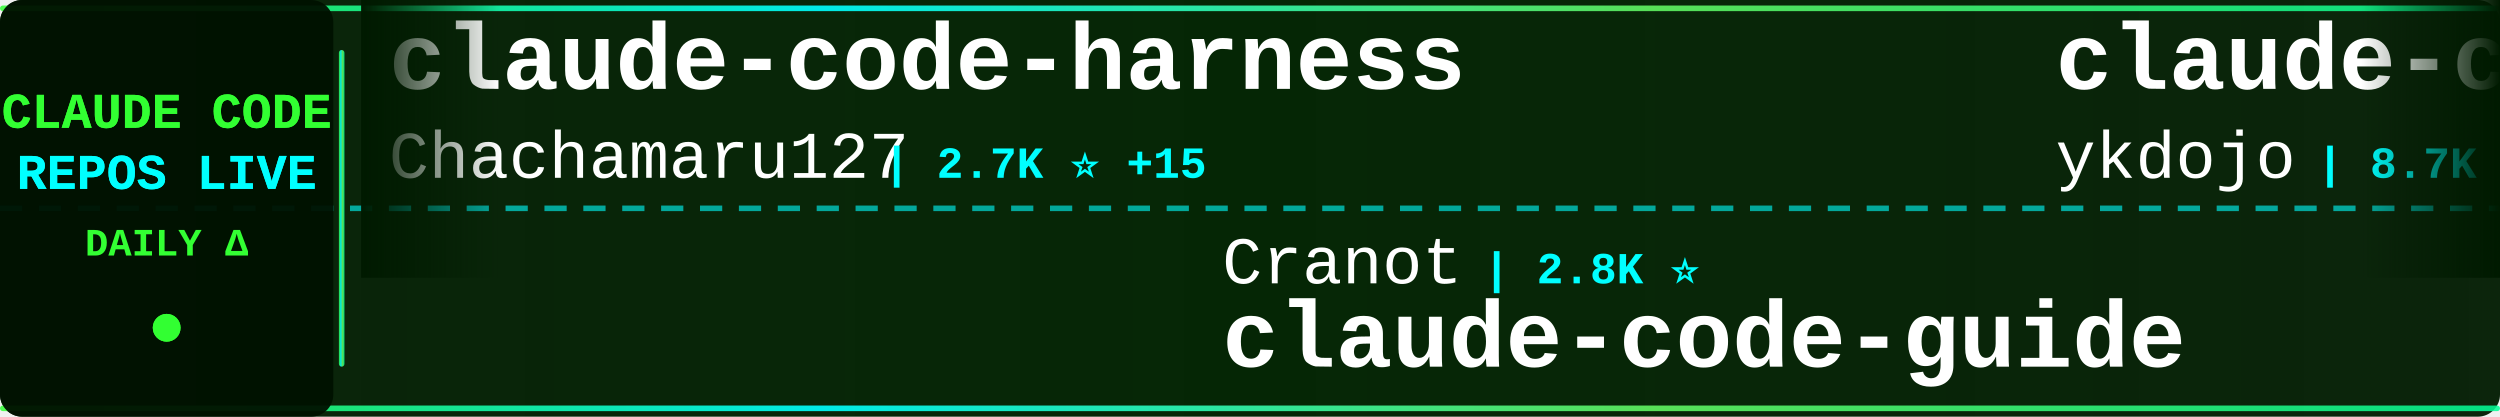
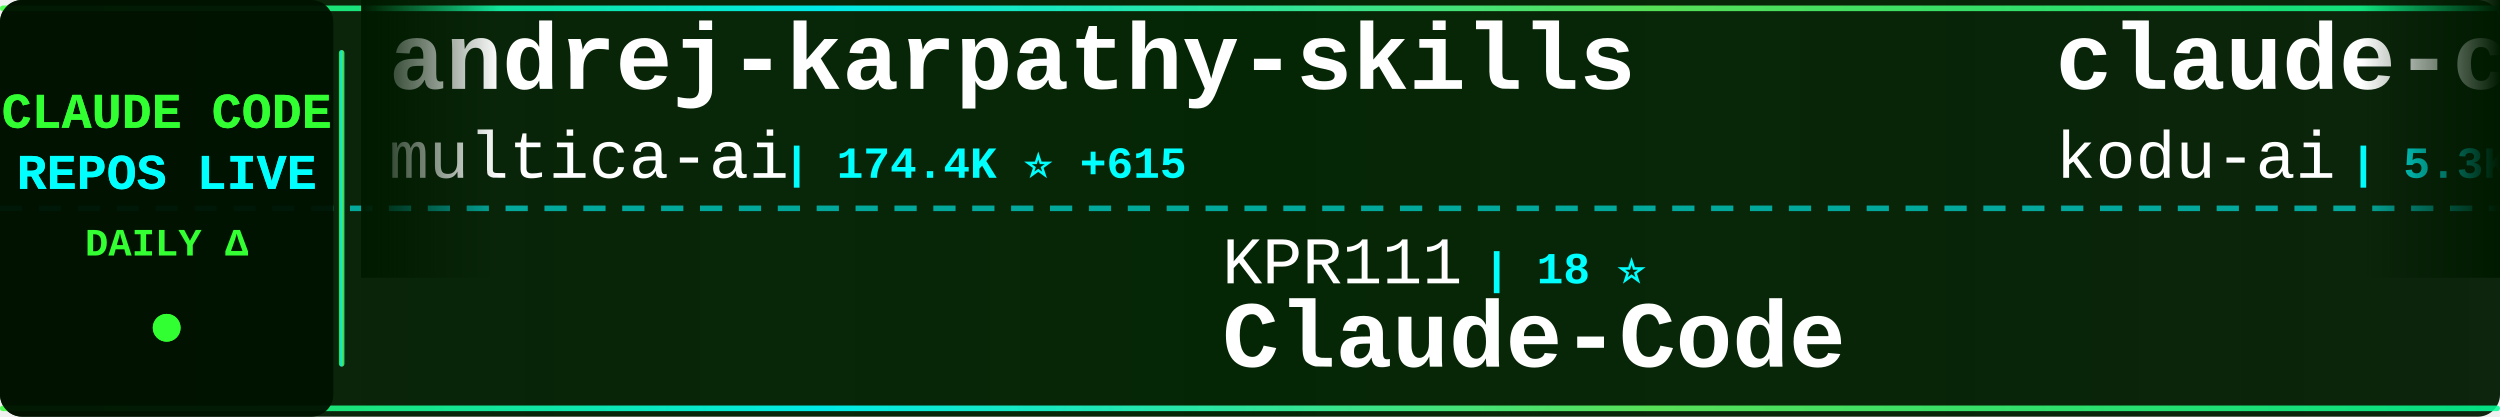
<svg xmlns="http://www.w3.org/2000/svg" width="900" height="150">
  <defs>
    <linearGradient id="tickerBg" x1="0%" y1="0%" x2="100%" y2="0%">
      <stop offset="0%" style="stop-color:#001a00;stop-opacity:0.95" />
      <stop offset="50%" style="stop-color:#002200;stop-opacity:0.98" />
      <stop offset="100%" style="stop-color:#001a00;stop-opacity:0.95" />
    </linearGradient>
    <linearGradient id="borderGrad" x1="0%" y1="0%" x2="100%" y2="0%">
      <stop offset="0%" style="stop-color:#33ff33;stop-opacity:0.85">
        <animate attributeName="stop-opacity" values="0.85;1;0.85" dur="2s" repeatCount="indefinite" />
      </stop>
      <stop offset="33%" style="stop-color:#00ffff;stop-opacity:0.9">
        <animate attributeName="stop-opacity" values="0.9;1;0.9" dur="2.2s" repeatCount="indefinite" />
      </stop>
      <stop offset="66%" style="stop-color:#66ff66;stop-opacity:0.85">
        <animate attributeName="stop-opacity" values="0.85;1;0.85" dur="1.8s" repeatCount="indefinite" />
      </stop>
      <stop offset="100%" style="stop-color:#00ff99;stop-opacity:0.85">
        <animate attributeName="stop-opacity" values="0.85;1;0.85" dur="2s" repeatCount="indefinite" />
      </stop>
    </linearGradient>
    <filter id="textGlow">
      <feGaussianBlur stdDeviation="0.1" result="coloredBlur" />
      <feMerge>
        <feMergeNode in="coloredBlur" />
        <feMergeNode in="SourceGraphic" />
      </feMerge>
    </filter>
    <filter id="metricGlow">
      <feGaussianBlur stdDeviation="0.2" result="coloredBlur" />
      <feMerge>
        <feMergeNode in="coloredBlur" />
        <feMergeNode in="SourceGraphic" />
      </feMerge>
    </filter>
    <linearGradient id="leftFade" x1="0%" y1="0%" x2="100%" y2="0%">
      <stop offset="0%" style="stop-color:#001a00;stop-opacity:1" />
      <stop offset="100%" style="stop-color:#001a00;stop-opacity:0" />
    </linearGradient>
    <linearGradient id="rightFade" x1="0%" y1="0%" x2="100%" y2="0%">
      <stop offset="0%" style="stop-color:#001a00;stop-opacity:0" />
      <stop offset="100%" style="stop-color:#001a00;stop-opacity:1" />
    </linearGradient>
  </defs>
  <rect width="900" height="150" fill="url(#tickerBg)" rx="8" />
  <rect x="0" y="2" width="900" height="2" fill="url(#borderGrad)" rx="1" />
  <rect x="0" y="146" width="900" height="2" fill="url(#borderGrad)" rx="1" />
  <line x1="0" y1="75" x2="900" y2="75" stroke="#00ffff" stroke-width="2" stroke-dasharray="8 6" opacity="0.6" />
  <rect x="0" y="0" width="120" height="150" fill="#001100" opacity="0.95" rx="8" />
  <text x="60" y="46" font-family="'Courier New', monospace" font-size="18" font-weight="bold" fill="#33ff33" text-anchor="middle" filter="url(#textGlow)">
    CLAUDE CODE
  </text>
  <text x="60" y="68" font-family="'Courier New', monospace" font-size="18" font-weight="bold" fill="#00ffff" text-anchor="middle" filter="url(#textGlow)">
    REPOS LIVE
  </text>
  <text x="60" y="92" font-family="'Courier New', monospace" font-size="14" font-weight="bold" fill="#33ff33" text-anchor="middle">
    DAILY Δ
  </text>
  <circle cx="60" cy="118" r="5" fill="#33ff33" filter="url(#metricGlow)">
    <animate attributeName="r" values="4;6;4" dur="1.5s" repeatCount="indefinite" />
    <animate attributeName="opacity" values="0.6;1;0.6" dur="1.5s" repeatCount="indefinite" />
  </circle>
  <rect x="122" y="18" width="2" height="114" fill="url(#borderGrad)" rx="1" />
  <clipPath id="tickerClip">
    <rect x="130" y="0" width="770" height="150" />
  </clipPath>
  <g clip-path="url(#tickerClip)">
    <g id="tickerItems">
      <animateTransform attributeName="transform" attributeType="XML" type="translate" from="0 0" to="-3000 0" dur="54s" repeatCount="indefinite" />
      <g transform="translate(0, 0)">
-         <text x="140" y="32" font-family="'Courier New', monospace" font-size="34" font-weight="bold" fill="#ffffff">claude-code-harness</text>
-         <text x="140" y="64" font-family="'Courier New', monospace" font-size="24" font-weight="normal" fill="#ffffff" opacity="1.0">Chachamaru127</text>
-         <text x="318" y="64" font-family="'Courier New', monospace" font-size="16" font-weight="bold" fill="#00ffff"> | 2.7K ⭐ +15</text>
+         <text x="140" y="32" font-family="'Courier New', monospace" font-size="34" font-weight="bold" fill="#ffffff">andrej-karpathy-skills</text>
+         <text x="140" y="64" font-family="'Courier New', monospace" font-size="24" font-weight="normal" fill="#ffffff" opacity="1.0">multica-ai</text>
+         <text x="282" y="64" font-family="'Courier New', monospace" font-size="16" font-weight="bold" fill="#00ffff"> | 174.4K ⭐ +615</text>
      </g>
      <g transform="translate(300, 0)">
-         <text x="140" y="102" font-family="'Courier New', monospace" font-size="24" font-weight="normal" fill="#ffffff" opacity="1.0">Cranot</text>
-         <text x="234" y="102" font-family="'Courier New', monospace" font-size="16" font-weight="bold" fill="#00ffff"> | 2.8K ⭐</text>
-         <text x="140" y="132" font-family="'Courier New', monospace" font-size="34" font-weight="bold" fill="#ffffff">claude-code-guide</text>
+         <text x="140" y="102" font-family="'Courier New', monospace" font-size="24" font-weight="normal" fill="#ffffff" opacity="1.0">KPR111</text>
+         <text x="234" y="102" font-family="'Courier New', monospace" font-size="16" font-weight="bold" fill="#00ffff"> | 18 ⭐</text>
+         <text x="140" y="132" font-family="'Courier New', monospace" font-size="34" font-weight="bold" fill="#ffffff">Claude-Code</text>
      </g>
      <g transform="translate(600, 0)">
+         <text x="140" y="32" font-family="'Courier New', monospace" font-size="34" font-weight="bold" fill="#ffffff">claude-coder</text>
+         <text x="140" y="64" font-family="'Courier New', monospace" font-size="24" font-weight="normal" fill="#ffffff" opacity="1.0">kodu-ai</text>
+         <text x="246" y="64" font-family="'Courier New', monospace" font-size="16" font-weight="bold" fill="#00ffff"> | 5.3K ⭐</text>
+       </g>
+       <g transform="translate(900, 0)">
+         <text x="140" y="102" font-family="'Courier New', monospace" font-size="24" font-weight="normal" fill="#ffffff" opacity="1.0">anthropics</text>
+         <text x="282" y="102" font-family="'Courier New', monospace" font-size="16" font-weight="bold" fill="#00ffff"> | 8.0K ⭐ +13</text>
+         <text x="140" y="132" font-family="'Courier New', monospace" font-size="34" font-weight="bold" fill="#ffffff">claude-code-action</text>
+       </g>
+       <g transform="translate(1200, 0)">
        <text x="140" y="32" font-family="'Courier New', monospace" font-size="34" font-weight="bold" fill="#ffffff">claude-code-tips</text>
        <text x="140" y="64" font-family="'Courier New', monospace" font-size="24" font-weight="normal" fill="#ffffff" opacity="1.0">ykdojo</text>
-         <text x="234" y="64" font-family="'Courier New', monospace" font-size="16" font-weight="bold" fill="#00ffff"> | 8.7K ⭐ +15</text>
-       </g>
-       <g transform="translate(900, 0)">
-         <text x="140" y="102" font-family="'Courier New', monospace" font-size="24" font-weight="normal" fill="#ffffff" opacity="1.0">ponponon</text>
-         <text x="258" y="102" font-family="'Courier New', monospace" font-size="16" font-weight="bold" fill="#00ffff"> | 2.3K ⭐ +2</text>
-         <text x="140" y="132" font-family="'Courier New', monospace" font-size="34" font-weight="bold" fill="#ffffff">claude_code_src</text>
-       </g>
-       <g transform="translate(1200, 0)">
-         <text x="140" y="32" font-family="'Courier New', monospace" font-size="34" font-weight="bold" fill="#ffffff">ralph-claude-code</text>
-         <text x="140" y="64" font-family="'Courier New', monospace" font-size="24" font-weight="normal" fill="#ffffff" opacity="1.0">frankbria</text>
-         <text x="270" y="64" font-family="'Courier New', monospace" font-size="16" font-weight="bold" fill="#00ffff"> | 9.3K ⭐ +10</text>
+         <text x="234" y="64" font-family="'Courier New', monospace" font-size="16" font-weight="bold" fill="#00ffff"> | 8.7K ⭐ +11</text>
      </g>
      <g transform="translate(1500, 0)">
-         <text x="140" y="102" font-family="'Courier New', monospace" font-size="24" font-weight="normal" fill="#ffffff" opacity="1.0">anthropics</text>
-         <text x="282" y="102" font-family="'Courier New', monospace" font-size="16" font-weight="bold" fill="#00ffff"> | 871 ⭐ +1</text>
-         <text x="140" y="132" font-family="'Courier New', monospace" font-size="34" font-weight="bold" fill="#ffffff">claude-code-base-action</text>
+         <text x="140" y="102" font-family="'Courier New', monospace" font-size="24" font-weight="normal" fill="#ffffff" opacity="1.0">musistudio</text>
+         <text x="282" y="102" font-family="'Courier New', monospace" font-size="16" font-weight="bold" fill="#00ffff"> | 34.9K ⭐ +31</text>
+         <text x="140" y="132" font-family="'Courier New', monospace" font-size="34" font-weight="bold" fill="#ffffff">claude-code-router</text>
      </g>
      <g transform="translate(1800, 0)">
-         <text x="140" y="32" font-family="'Courier New', monospace" font-size="34" font-weight="bold" fill="#ffffff">claude-code-sourcemap</text>
-         <text x="140" y="64" font-family="'Courier New', monospace" font-size="24" font-weight="normal" fill="#ffffff" opacity="1.0">Hyper66666</text>
-         <text x="282" y="64" font-family="'Courier New', monospace" font-size="16" font-weight="bold" fill="#00ffff"> | 215 ⭐</text>
+         <text x="140" y="32" font-family="'Courier New', monospace" font-size="34" font-weight="bold" fill="#ffffff">Claude-code</text>
+         <text x="140" y="64" font-family="'Courier New', monospace" font-size="24" font-weight="normal" fill="#ffffff" opacity="1.0">zstmfhy</text>
+         <text x="246" y="64" font-family="'Courier New', monospace" font-size="16" font-weight="bold" fill="#00ffff"> | 190 ⭐</text>
      </g>
      <g transform="translate(2100, 0)">
-         <text x="140" y="102" font-family="'Courier New', monospace" font-size="24" font-weight="normal" fill="#ffffff" opacity="1.0">JrCx7scC</text>
-         <text x="258" y="102" font-family="'Courier New', monospace" font-size="16" font-weight="bold" fill="#00ffff"> | 370 ⭐</text>
-         <text x="140" y="132" font-family="'Courier New', monospace" font-size="34" font-weight="bold" fill="#ffffff">claude-code-source</text>
+         <text x="140" y="102" font-family="'Courier New', monospace" font-size="24" font-weight="normal" fill="#ffffff" opacity="1.0">AICoderTudou</text>
+         <text x="306" y="102" font-family="'Courier New', monospace" font-size="16" font-weight="bold" fill="#00ffff"> | 500 ⭐</text>
+         <text x="140" y="132" font-family="'Courier New', monospace" font-size="34" font-weight="bold" fill="#ffffff">claude-code-tudou</text>
      </g>
      <g transform="translate(2400, 0)">
-         <text x="140" y="32" font-family="'Courier New', monospace" font-size="34" font-weight="bold" fill="#ffffff">claude-code-system-promp...</text>
-         <text x="140" y="64" font-family="'Courier New', monospace" font-size="24" font-weight="normal" fill="#ffffff" opacity="1.0">Piebald-AI</text>
-         <text x="282" y="64" font-family="'Courier New', monospace" font-size="16" font-weight="bold" fill="#00ffff"> | 11.0K ⭐ +44</text>
+         <text x="140" y="32" font-family="'Courier New', monospace" font-size="34" font-weight="bold" fill="#ffffff">claude-code-local</text>
+         <text x="140" y="64" font-family="'Courier New', monospace" font-size="24" font-weight="normal" fill="#ffffff" opacity="1.0">nicedreamzapp</text>
+         <text x="318" y="64" font-family="'Courier New', monospace" font-size="16" font-weight="bold" fill="#00ffff"> | 2.8K ⭐ +7</text>
      </g>
      <g transform="translate(2700, 0)">
-         <text x="140" y="102" font-family="'Courier New', monospace" font-size="24" font-weight="normal" fill="#ffffff" opacity="1.0">liuup</text>
-         <text x="222" y="102" font-family="'Courier New', monospace" font-size="16" font-weight="bold" fill="#00ffff"> | 3.1K ⭐ +19</text>
-         <text x="140" y="132" font-family="'Courier New', monospace" font-size="34" font-weight="bold" fill="#ffffff">claude-code-analysis</text>
+         <text x="140" y="102" font-family="'Courier New', monospace" font-size="24" font-weight="normal" fill="#ffffff" opacity="1.0">sickn33</text>
+         <text x="246" y="102" font-family="'Courier New', monospace" font-size="16" font-weight="bold" fill="#00ffff"> | 40.6K ⭐ +137</text>
+         <text x="140" y="132" font-family="'Courier New', monospace" font-size="34" font-weight="bold" fill="#ffffff">antigravity-awesome-skil...</text>
      </g>
      <g transform="translate(3000, 0)">
-         <text x="140" y="32" font-family="'Courier New', monospace" font-size="34" font-weight="bold" fill="#ffffff">claude-code-harness</text>
-         <text x="140" y="64" font-family="'Courier New', monospace" font-size="24" font-weight="normal" fill="#ffffff" opacity="1.0">Chachamaru127</text>
-         <text x="318" y="64" font-family="'Courier New', monospace" font-size="16" font-weight="bold" fill="#00ffff"> | 2.7K ⭐ +15</text>
+         <text x="140" y="32" font-family="'Courier New', monospace" font-size="34" font-weight="bold" fill="#ffffff">andrej-karpathy-skills</text>
+         <text x="140" y="64" font-family="'Courier New', monospace" font-size="24" font-weight="normal" fill="#ffffff" opacity="1.0">multica-ai</text>
+         <text x="282" y="64" font-family="'Courier New', monospace" font-size="16" font-weight="bold" fill="#00ffff"> | 174.4K ⭐ +615</text>
      </g>
      <g transform="translate(3300, 0)">
-         <text x="140" y="102" font-family="'Courier New', monospace" font-size="24" font-weight="normal" fill="#ffffff" opacity="1.0">Cranot</text>
-         <text x="234" y="102" font-family="'Courier New', monospace" font-size="16" font-weight="bold" fill="#00ffff"> | 2.8K ⭐</text>
-         <text x="140" y="132" font-family="'Courier New', monospace" font-size="34" font-weight="bold" fill="#ffffff">claude-code-guide</text>
+         <text x="140" y="102" font-family="'Courier New', monospace" font-size="24" font-weight="normal" fill="#ffffff" opacity="1.0">KPR111</text>
+         <text x="234" y="102" font-family="'Courier New', monospace" font-size="16" font-weight="bold" fill="#00ffff"> | 18 ⭐</text>
+         <text x="140" y="132" font-family="'Courier New', monospace" font-size="34" font-weight="bold" fill="#ffffff">Claude-Code</text>
      </g>
      <g transform="translate(3600, 0)">
-         <text x="140" y="32" font-family="'Courier New', monospace" font-size="34" font-weight="bold" fill="#ffffff">claude-code-tips</text>
-         <text x="140" y="64" font-family="'Courier New', monospace" font-size="24" font-weight="normal" fill="#ffffff" opacity="1.0">ykdojo</text>
-         <text x="234" y="64" font-family="'Courier New', monospace" font-size="16" font-weight="bold" fill="#00ffff"> | 8.7K ⭐ +15</text>
+         <text x="140" y="32" font-family="'Courier New', monospace" font-size="34" font-weight="bold" fill="#ffffff">claude-coder</text>
+         <text x="140" y="64" font-family="'Courier New', monospace" font-size="24" font-weight="normal" fill="#ffffff" opacity="1.0">kodu-ai</text>
+         <text x="246" y="64" font-family="'Courier New', monospace" font-size="16" font-weight="bold" fill="#00ffff"> | 5.3K ⭐</text>
      </g>
      <g transform="translate(3900, 0)">
-         <text x="140" y="102" font-family="'Courier New', monospace" font-size="24" font-weight="normal" fill="#ffffff" opacity="1.0">ponponon</text>
-         <text x="258" y="102" font-family="'Courier New', monospace" font-size="16" font-weight="bold" fill="#00ffff"> | 2.3K ⭐ +2</text>
-         <text x="140" y="132" font-family="'Courier New', monospace" font-size="34" font-weight="bold" fill="#ffffff">claude_code_src</text>
+         <text x="140" y="102" font-family="'Courier New', monospace" font-size="24" font-weight="normal" fill="#ffffff" opacity="1.0">anthropics</text>
+         <text x="282" y="102" font-family="'Courier New', monospace" font-size="16" font-weight="bold" fill="#00ffff"> | 8.0K ⭐ +13</text>
+         <text x="140" y="132" font-family="'Courier New', monospace" font-size="34" font-weight="bold" fill="#ffffff">claude-code-action</text>
      </g>
    </g>
  </g>
  <rect x="130" y="0" width="50" height="100" fill="url(#leftFade)" />
  <rect x="850" y="0" width="50" height="100" fill="url(#rightFade)" />
</svg>
